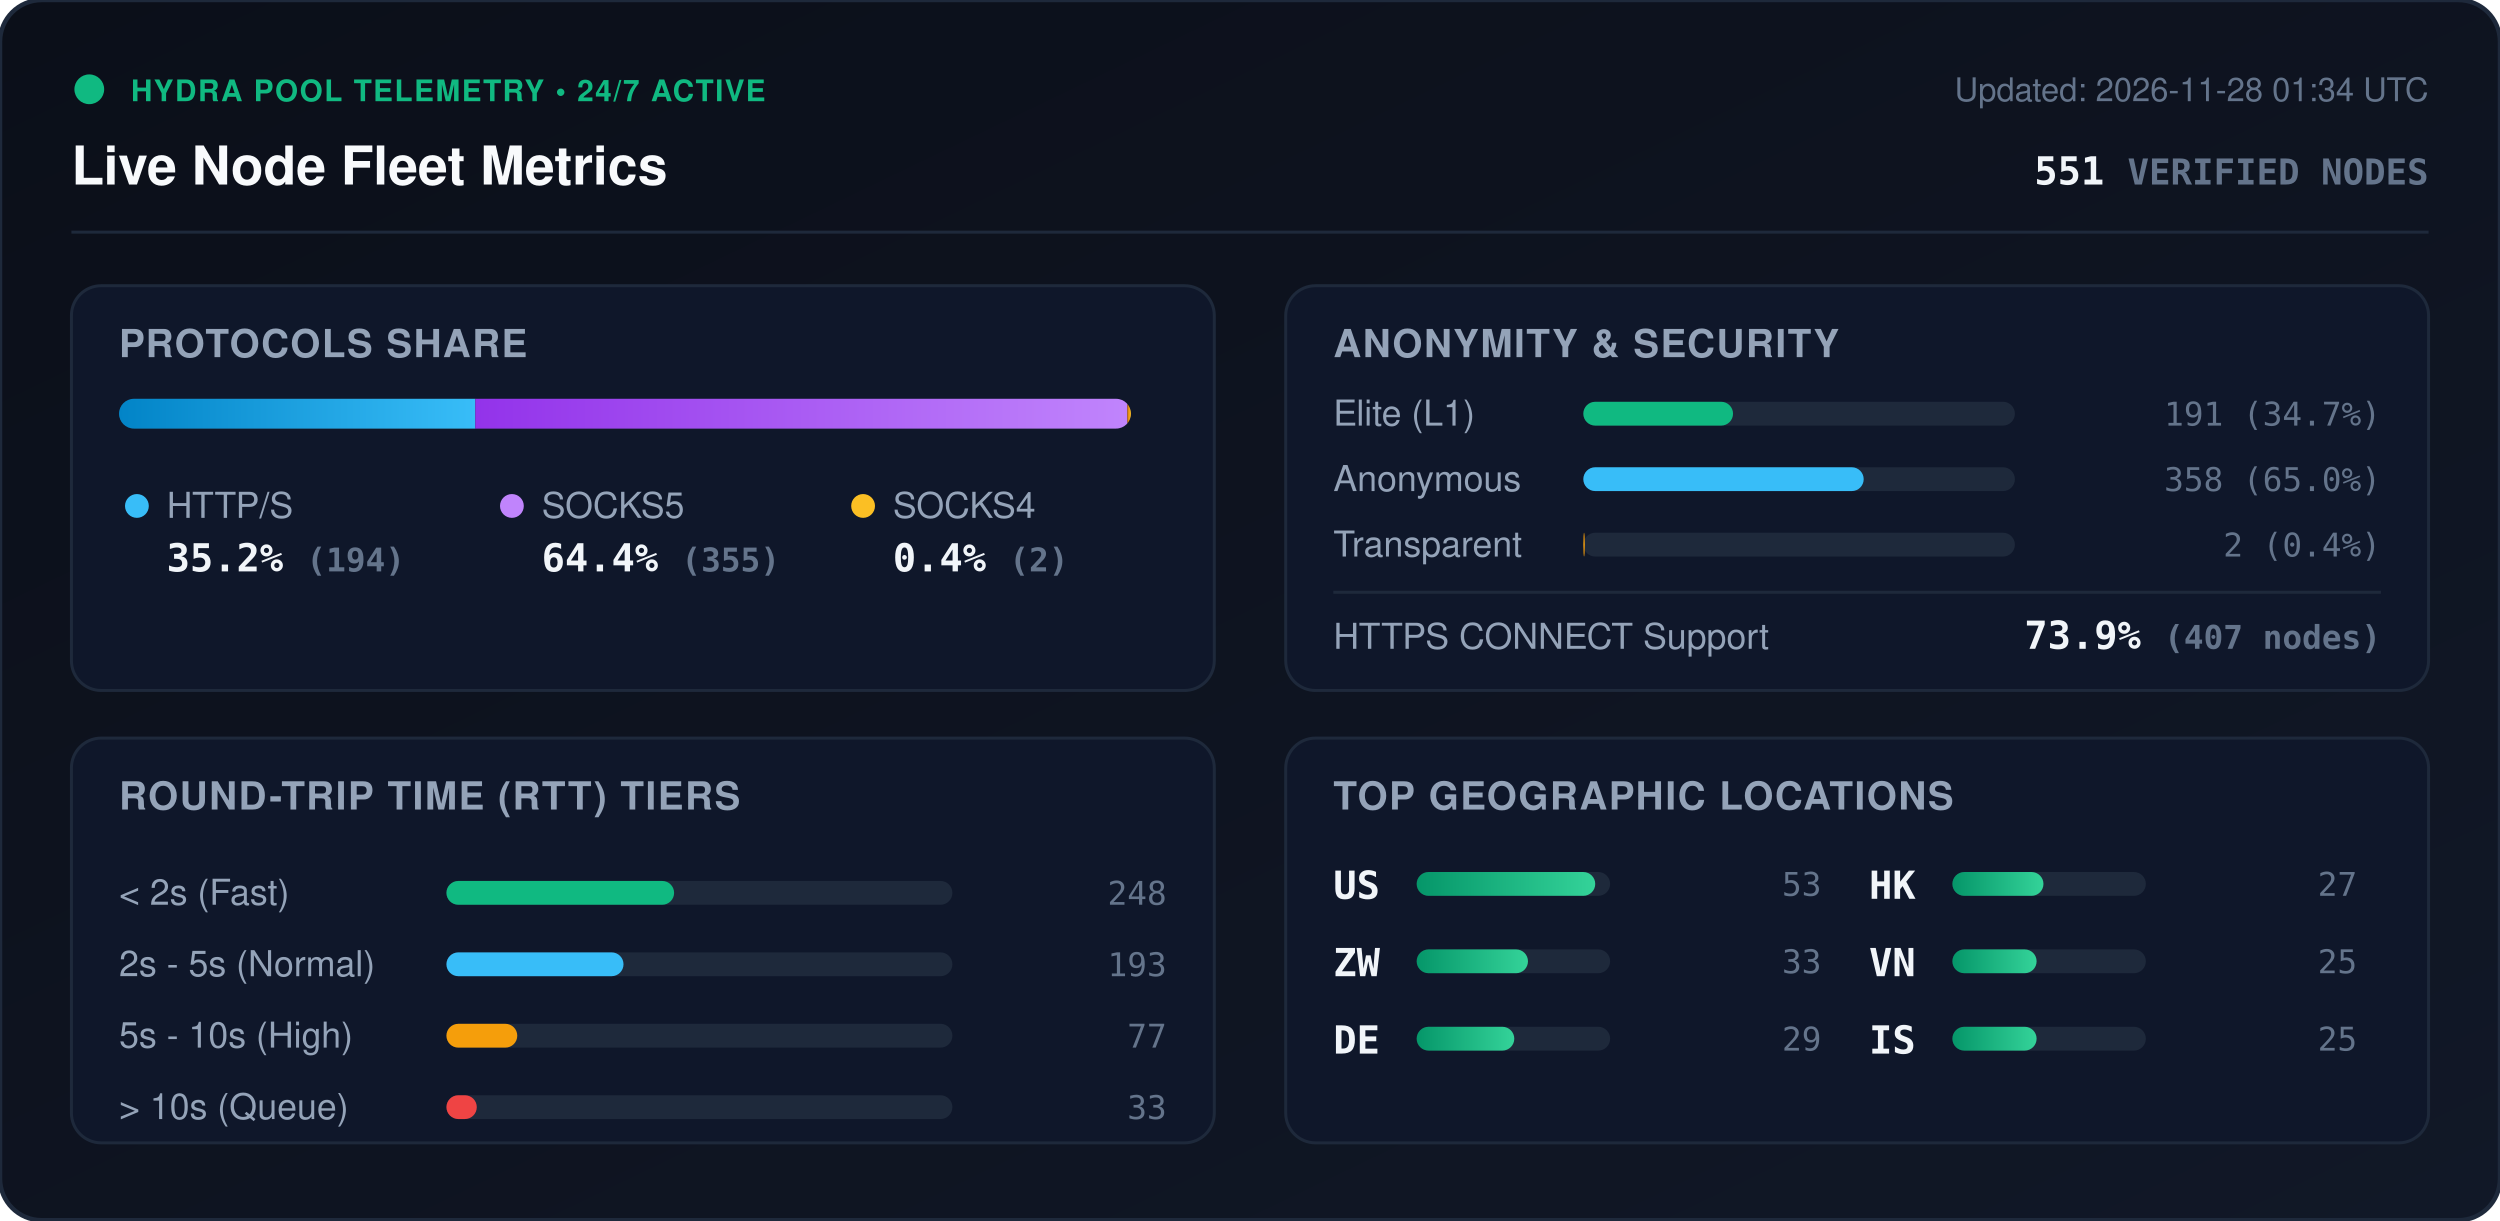
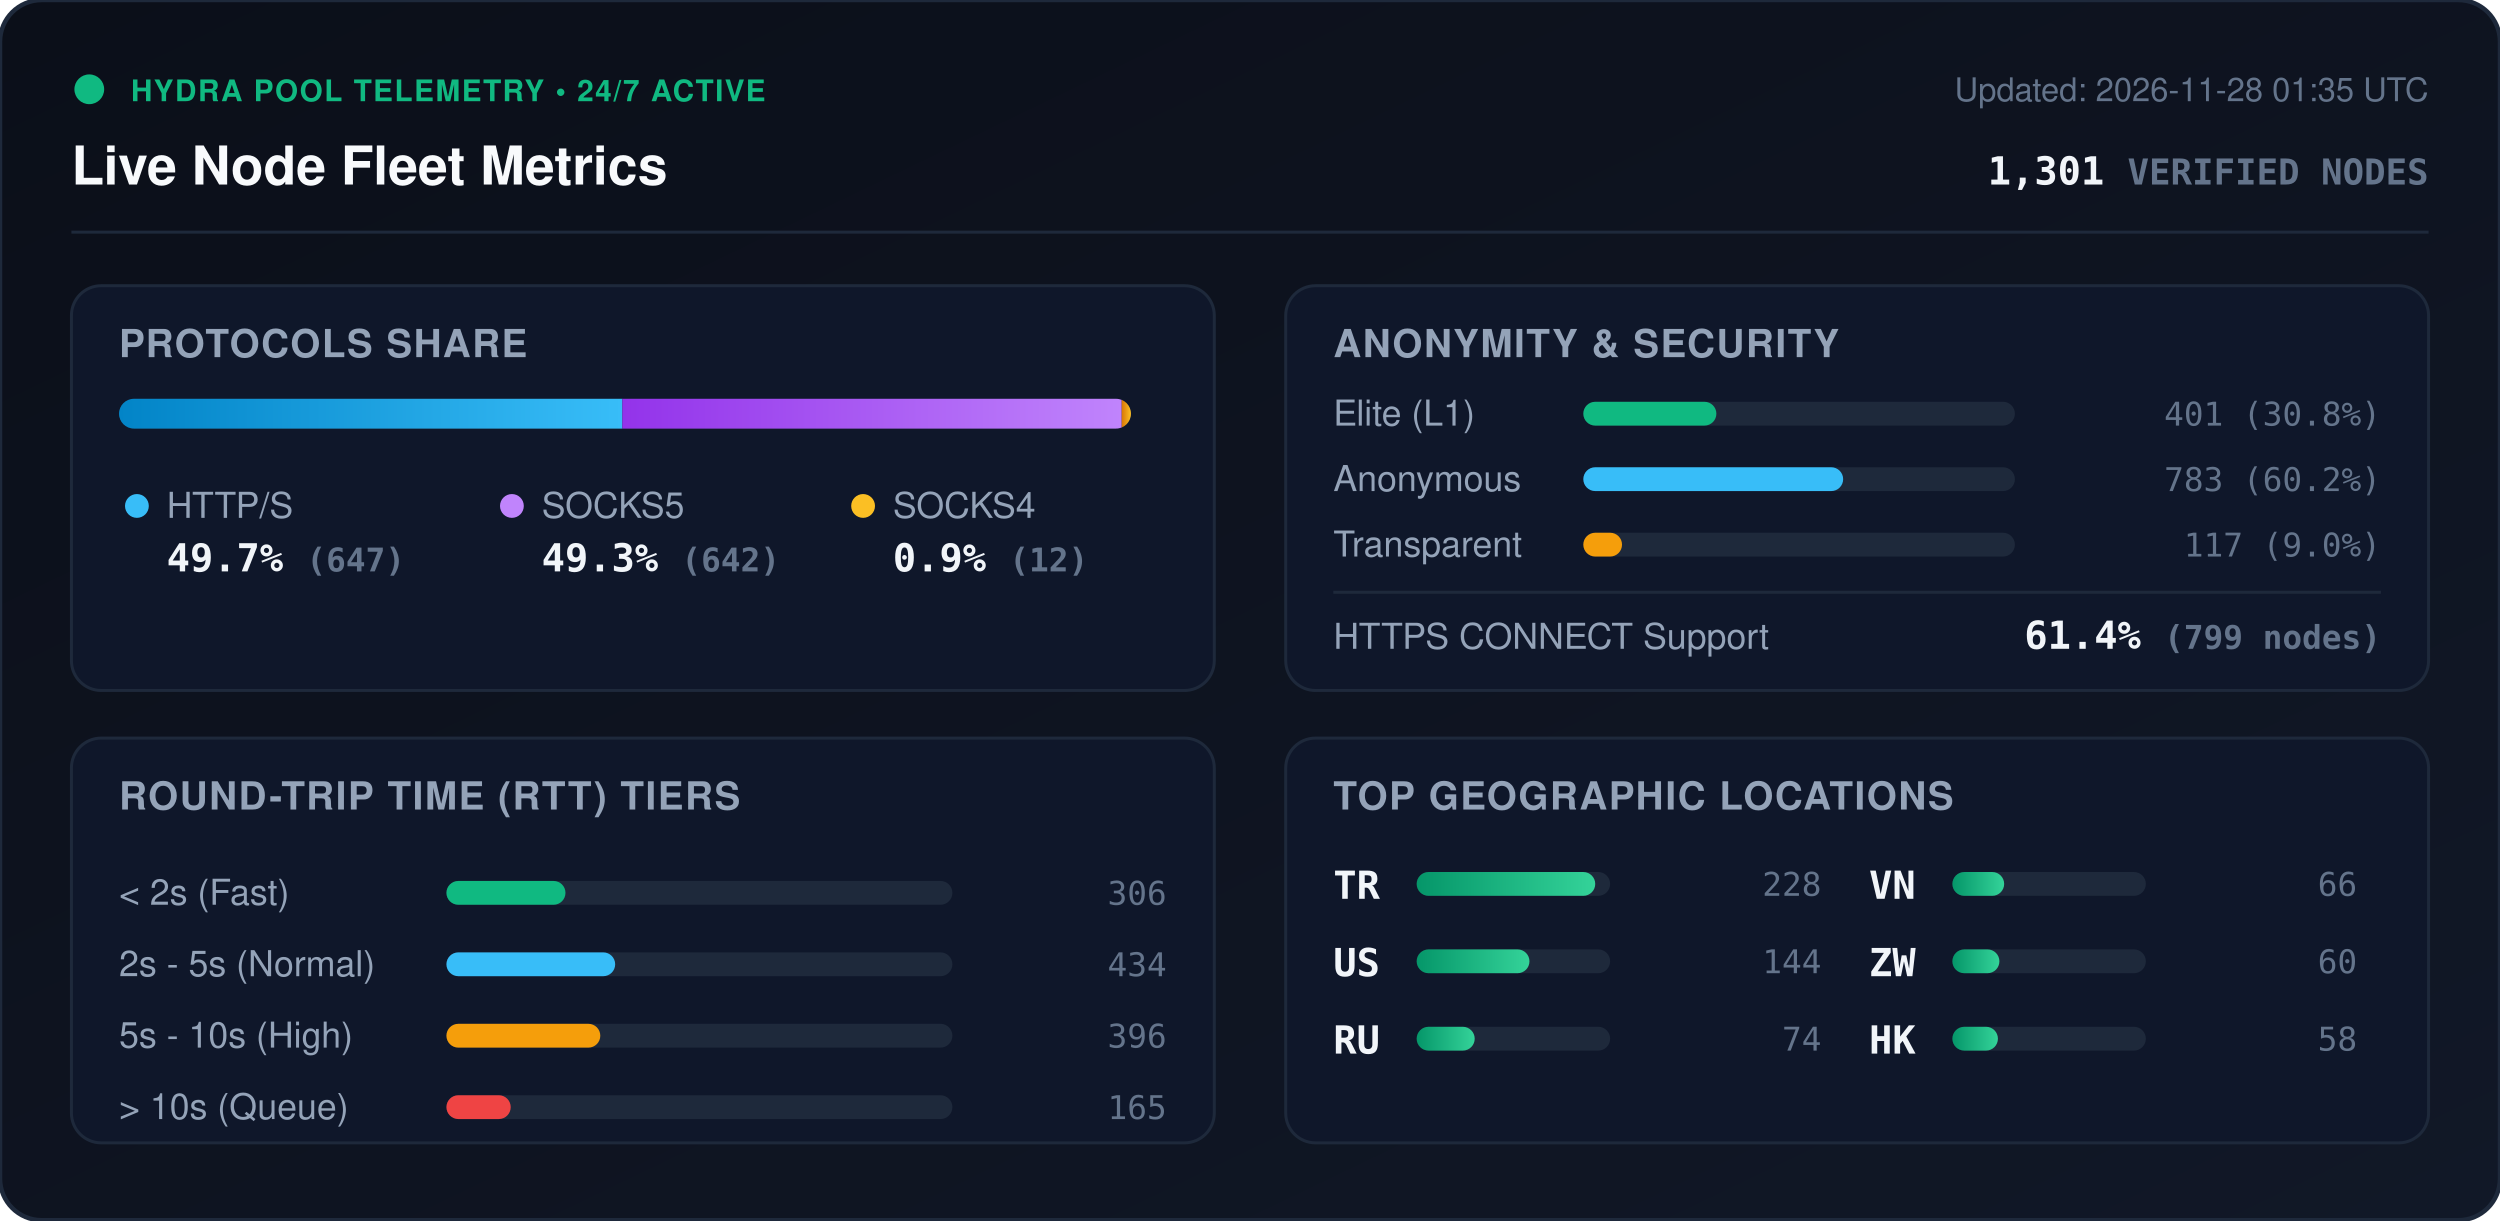
<svg xmlns="http://www.w3.org/2000/svg" viewBox="0 0 840 410" width="840" height="410" style="max-width: 100%; height: auto;">
  <defs>
    <linearGradient id="bg" x1="0%" y1="0%" x2="100%" y2="100%">
      <stop offset="0%" stop-color="#0b0f19" />
      <stop offset="100%" stop-color="#111827" />
    </linearGradient>
    <linearGradient id="bar-http" x1="0%" y1="0%" x2="100%" y2="0%">
      <stop offset="0%" stop-color="#0284c7" />
      <stop offset="100%" stop-color="#38bdf8" />
    </linearGradient>
    <linearGradient id="bar-socks5" x1="0%" y1="0%" x2="100%" y2="0%">
      <stop offset="0%" stop-color="#9333ea" />
      <stop offset="100%" stop-color="#c084fc" />
    </linearGradient>
    <linearGradient id="bar-socks4" x1="0%" y1="0%" x2="100%" y2="0%">
      <stop offset="0%" stop-color="#d97706" />
      <stop offset="100%" stop-color="#fbbf24" />
    </linearGradient>
    <linearGradient id="bar-green" x1="0%" y1="0%" x2="100%" y2="0%">
      <stop offset="0%" stop-color="#059669" />
      <stop offset="100%" stop-color="#34d399" />
    </linearGradient>
    <clipPath id="prog-track-clip">
      <rect width="340.0" height="10" rx="5" />
    </clipPath>
    <style>
      .title { font: 700 18px -apple-system, BlinkMacSystemFont, 'Segoe UI', Helvetica, Arial, sans-serif; fill: #f8fafc; }
      .sub { font: 500 11px -apple-system, BlinkMacSystemFont, 'Segoe UI', Helvetica, Arial, sans-serif; fill: #64748b; }
      .section-hdr { font: 600 13px -apple-system, BlinkMacSystemFont, 'Segoe UI', Helvetica, Arial, sans-serif; fill: #94a3b8; letter-spacing: 0.5px; }
      .metric-val { font: 700 13px -apple-system, BlinkMacSystemFont, 'Segoe UI', Helvetica, Arial, sans-serif; fill: #f1f5f9; }
      .metric-lbl { font: 500 12px -apple-system, BlinkMacSystemFont, 'Segoe UI', Helvetica, Arial, sans-serif; fill: #94a3b8; }
      .badge-txt { font: 700 10px -apple-system, BlinkMacSystemFont, 'Segoe UI', Helvetica, Arial, sans-serif; fill: #10b981; letter-spacing: 0.5px; }
      .mono { font-family: ui-monospace, SFMono-Regular, Menlo, Monaco, Consolas, monospace; }
      .pulse { animation: beacon 2s infinite ease-in-out; }
      @keyframes beacon { 0%, 100% { opacity: 1; } 50% { opacity: 0.35; } }
    </style>
  </defs>
  <rect width="840" height="410" rx="14" fill="url(#bg)" stroke="#1e293b" stroke-width="1.5" />
  <g transform="translate(24, 24)">
    <circle cx="6" cy="6" r="5" fill="#10b981" class="pulse" />
    <text x="20" y="10" class="badge-txt">HYDRA POOL TELEMETRY • 24/7 ACTIVE</text>
    <text x="0" y="38" class="title">Live Node Fleet Metrics</text>
-     <text x="792" y="10" text-anchor="end" class="sub">Updated: 2026-11-28 01:34 UTC</text>
-     <text x="792" y="38" text-anchor="end" class="metric-val mono" fill="#38bdf8">551 <tspan font-size="12" fill="#64748b">VERIFIED NODES</tspan>
+     <text x="792" y="10" text-anchor="end" class="sub">Updated: 2026-11-28 01:35 UTC</text>
+     <text x="792" y="38" text-anchor="end" class="metric-val mono" fill="#38bdf8">1,301 <tspan font-size="12" fill="#64748b">VERIFIED NODES</tspan>
    </text>
  </g>
  <line x1="24" y1="78" x2="816" y2="78" stroke="#1e293b" stroke-width="1" />
  <g transform="translate(24, 96)">
    <rect width="384" height="136" rx="10" fill="#0f172a" stroke="#1e293b" />
    <text x="16" y="24" class="section-hdr">PROTOCOLS SHARE</text>
    <g transform="translate(16, 38)">
      <rect width="340.0" height="10" rx="5" fill="#1e293b" />
      <g clip-path="url(#prog-track-clip)">
-         <rect x="0" width="119.7" height="10" fill="url(#bar-http)" />
-         <rect x="119.7" width="219.1" height="10" fill="url(#bar-socks5)" />
-         <rect x="338.8" width="1.2" height="10" fill="url(#bar-socks4)" />
+         <rect x="0" width="169.1" height="10" fill="url(#bar-http)" />
+         <rect x="169.1" width="167.8" height="10" fill="url(#bar-socks5)" />
+         <rect x="336.9" width="3.1" height="10" fill="url(#bar-socks4)" />
      </g>
    </g>
    <g transform="translate(16, 68)">
      <circle cx="6" cy="6" r="4" fill="#38bdf8" />
      <text x="16" y="10" class="metric-lbl">HTTP/S</text>
-       <text x="16" y="28" class="metric-val mono">35.2% <tspan font-size="11" fill="#64748b">(194)</tspan>
+       <text x="16" y="28" class="metric-val mono">49.7% <tspan font-size="11" fill="#64748b">(647)</tspan>
      </text>
      <circle cx="132" cy="6" r="4" fill="#c084fc" />
      <text x="142" y="10" class="metric-lbl">SOCKS5</text>
-       <text x="142" y="28" class="metric-val mono">64.4% <tspan font-size="11" fill="#64748b">(355)</tspan>
+       <text x="142" y="28" class="metric-val mono">49.3% <tspan font-size="11" fill="#64748b">(642)</tspan>
      </text>
      <circle cx="250" cy="6" r="4" fill="#fbbf24" />
      <text x="260" y="10" class="metric-lbl">SOCKS4</text>
-       <text x="260" y="28" class="metric-val mono">0.4% <tspan font-size="11" fill="#64748b">(2)</tspan>
+       <text x="260" y="28" class="metric-val mono">0.9% <tspan font-size="11" fill="#64748b">(12)</tspan>
      </text>
    </g>
  </g>
  <g transform="translate(432, 96)">
    <rect width="384" height="136" rx="10" fill="#0f172a" stroke="#1e293b" />
    <text x="16" y="24" class="section-hdr">ANONYMITY &amp; SECURITY</text>
    <text x="16" y="47" class="metric-lbl">Elite (L1)</text>
    <rect x="100" y="39" width="145.0" height="8" rx="4" fill="#1e293b" />
-     <rect x="100" y="39" width="50.3" height="8" rx="4" fill="#10b981" />
-     <text x="368" y="47" text-anchor="end" class="mono sub" fill="#e2e8f0">191 (34.7%)</text>
+     <rect x="100" y="39" width="44.7" height="8" rx="4" fill="#10b981" />
+     <text x="368" y="47" text-anchor="end" class="mono sub" fill="#e2e8f0">401 (30.8%)</text>
    <text x="16" y="69" class="metric-lbl">Anonymous</text>
    <rect x="100" y="61" width="145.0" height="8" rx="4" fill="#1e293b" />
-     <rect x="100" y="61" width="94.2" height="8" rx="4" fill="#38bdf8" />
-     <text x="368" y="69" text-anchor="end" class="mono sub" fill="#e2e8f0">358 (65.0%)</text>
+     <rect x="100" y="61" width="87.3" height="8" rx="4" fill="#38bdf8" />
+     <text x="368" y="69" text-anchor="end" class="mono sub" fill="#e2e8f0">783 (60.2%)</text>
    <text x="16" y="91" class="metric-lbl">Transparent</text>
    <rect x="100" y="83" width="145.0" height="8" rx="4" fill="#1e293b" />
-     <rect x="100" y="83" width="0.5" height="8" rx="4" fill="#f59e0b" />
-     <text x="368" y="91" text-anchor="end" class="mono sub" fill="#e2e8f0">2 (0.4%)</text>
+     <rect x="100" y="83" width="13.0" height="8" rx="4" fill="#f59e0b" />
+     <text x="368" y="91" text-anchor="end" class="mono sub" fill="#e2e8f0">117 (9.0%)</text>
    <line x1="16" y1="103" x2="368" y2="103" stroke="#1e293b" stroke-width="1" />
    <text x="16" y="122" class="metric-lbl">HTTPS CONNECT Support</text>
-     <text x="368" y="122" text-anchor="end" class="metric-val mono" fill="#34d399">73.9% <tspan font-size="11" fill="#64748b">(407 nodes)</tspan>
+     <text x="368" y="122" text-anchor="end" class="metric-val mono" fill="#34d399">61.4% <tspan font-size="11" fill="#64748b">(799 nodes)</tspan>
    </text>
  </g>
  <g transform="translate(24, 248)">
    <rect width="384" height="136" rx="10" fill="#0f172a" stroke="#1e293b" />
    <text x="16" y="24" class="section-hdr">ROUND-TRIP TIME (RTT) TIERS</text>
    <g transform="translate(16, 42)">
      <text x="0" y="14" class="metric-lbl">&lt; 2s (Fast)</text>
      <rect x="110" y="6" width="170" height="8" rx="4" fill="#1e293b" />
-       <rect x="110" y="6" width="76.5" height="8" rx="4" fill="#10b981" />
-       <text x="352" y="14" text-anchor="end" class="mono sub">248</text>
+       <rect x="110" y="6" width="40.0" height="8" rx="4" fill="#10b981" />
+       <text x="352" y="14" text-anchor="end" class="mono sub">306</text>
      <text x="0" y="38" class="metric-lbl">2s - 5s (Normal)</text>
      <rect x="110" y="30" width="170" height="8" rx="4" fill="#1e293b" />
-       <rect x="110" y="30" width="59.5" height="8" rx="4" fill="#38bdf8" />
-       <text x="352" y="38" text-anchor="end" class="mono sub">193</text>
+       <rect x="110" y="30" width="56.7" height="8" rx="4" fill="#38bdf8" />
+       <text x="352" y="38" text-anchor="end" class="mono sub">434</text>
      <text x="0" y="62" class="metric-lbl">5s - 10s (High)</text>
      <rect x="110" y="54" width="170" height="8" rx="4" fill="#1e293b" />
-       <rect x="110" y="54" width="23.8" height="8" rx="4" fill="#f59e0b" />
-       <text x="352" y="62" text-anchor="end" class="mono sub">77</text>
+       <rect x="110" y="54" width="51.7" height="8" rx="4" fill="#f59e0b" />
+       <text x="352" y="62" text-anchor="end" class="mono sub">396</text>
      <text x="0" y="86" class="metric-lbl">&gt; 10s (Queue)</text>
      <rect x="110" y="78" width="170" height="8" rx="4" fill="#1e293b" />
-       <rect x="110" y="78" width="10.2" height="8" rx="4" fill="#ef4444" />
-       <text x="352" y="86" text-anchor="end" class="mono sub">33</text>
+       <rect x="110" y="78" width="21.6" height="8" rx="4" fill="#ef4444" />
+       <text x="352" y="86" text-anchor="end" class="mono sub">165</text>
    </g>
  </g>
  <g transform="translate(432, 248)">
    <rect width="384" height="136" rx="10" fill="#0f172a" stroke="#1e293b" />
    <text x="16" y="24" class="section-hdr">TOP GEOGRAPHIC LOCATIONS</text>
    <g transform="translate(16, 42)">
      <g transform="translate(0, 0)">
+         <text x="0" y="12" class="mono metric-val" font-size="12">TR</text>
+         <rect x="28" y="3" width="65" height="8" rx="4" fill="#1e293b" />
+         <rect x="28" y="3" width="60.0" height="8" rx="4" fill="url(#bar-green)" />
+         <text x="164" y="11" text-anchor="end" class="mono sub">228</text>
+       </g>
+       <g transform="translate(0, 26)">
        <text x="0" y="12" class="mono metric-val" font-size="12">US</text>
        <rect x="28" y="3" width="65" height="8" rx="4" fill="#1e293b" />
-         <rect x="28" y="3" width="60.0" height="8" rx="4" fill="url(#bar-green)" />
-         <text x="164" y="11" text-anchor="end" class="mono sub">53</text>
+         <rect x="28" y="3" width="37.9" height="8" rx="4" fill="url(#bar-green)" />
+         <text x="164" y="11" text-anchor="end" class="mono sub">144</text>
      </g>
-       <g transform="translate(0, 26)">
+       <g transform="translate(0, 52)">
+         <text x="0" y="12" class="mono metric-val" font-size="12">RU</text>
+         <rect x="28" y="3" width="65" height="8" rx="4" fill="#1e293b" />
+         <rect x="28" y="3" width="19.5" height="8" rx="4" fill="url(#bar-green)" />
+         <text x="164" y="11" text-anchor="end" class="mono sub">74</text>
+       </g>
+       <g transform="translate(180, 0)">
+         <text x="0" y="12" class="mono metric-val" font-size="12">VN</text>
+         <rect x="28" y="3" width="65" height="8" rx="4" fill="#1e293b" />
+         <rect x="28" y="3" width="17.4" height="8" rx="4" fill="url(#bar-green)" />
+         <text x="164" y="11" text-anchor="end" class="mono sub">66</text>
+       </g>
+       <g transform="translate(180, 26)">
        <text x="0" y="12" class="mono metric-val" font-size="12">ZW</text>
        <rect x="28" y="3" width="65" height="8" rx="4" fill="#1e293b" />
-         <rect x="28" y="3" width="37.4" height="8" rx="4" fill="url(#bar-green)" />
-         <text x="164" y="11" text-anchor="end" class="mono sub">33</text>
+         <rect x="28" y="3" width="15.8" height="8" rx="4" fill="url(#bar-green)" />
+         <text x="164" y="11" text-anchor="end" class="mono sub">60</text>
      </g>
-       <g transform="translate(0, 52)">
-         <text x="0" y="12" class="mono metric-val" font-size="12">DE</text>
-         <rect x="28" y="3" width="65" height="8" rx="4" fill="#1e293b" />
-         <rect x="28" y="3" width="32.8" height="8" rx="4" fill="url(#bar-green)" />
-         <text x="164" y="11" text-anchor="end" class="mono sub">29</text>
-       </g>
-       <g transform="translate(180, 0)">
+       <g transform="translate(180, 52)">
        <text x="0" y="12" class="mono metric-val" font-size="12">HK</text>
        <rect x="28" y="3" width="65" height="8" rx="4" fill="#1e293b" />
-         <rect x="28" y="3" width="30.6" height="8" rx="4" fill="url(#bar-green)" />
-         <text x="164" y="11" text-anchor="end" class="mono sub">27</text>
-       </g>
-       <g transform="translate(180, 26)">
-         <text x="0" y="12" class="mono metric-val" font-size="12">VN</text>
-         <rect x="28" y="3" width="65" height="8" rx="4" fill="#1e293b" />
-         <rect x="28" y="3" width="28.3" height="8" rx="4" fill="url(#bar-green)" />
-         <text x="164" y="11" text-anchor="end" class="mono sub">25</text>
-       </g>
-       <g transform="translate(180, 52)">
-         <text x="0" y="12" class="mono metric-val" font-size="12">IS</text>
-         <rect x="28" y="3" width="65" height="8" rx="4" fill="#1e293b" />
-         <rect x="28" y="3" width="28.3" height="8" rx="4" fill="url(#bar-green)" />
-         <text x="164" y="11" text-anchor="end" class="mono sub">25</text>
+         <rect x="28" y="3" width="15.3" height="8" rx="4" fill="url(#bar-green)" />
+         <text x="164" y="11" text-anchor="end" class="mono sub">58</text>
      </g>
    </g>
  </g>
</svg>
